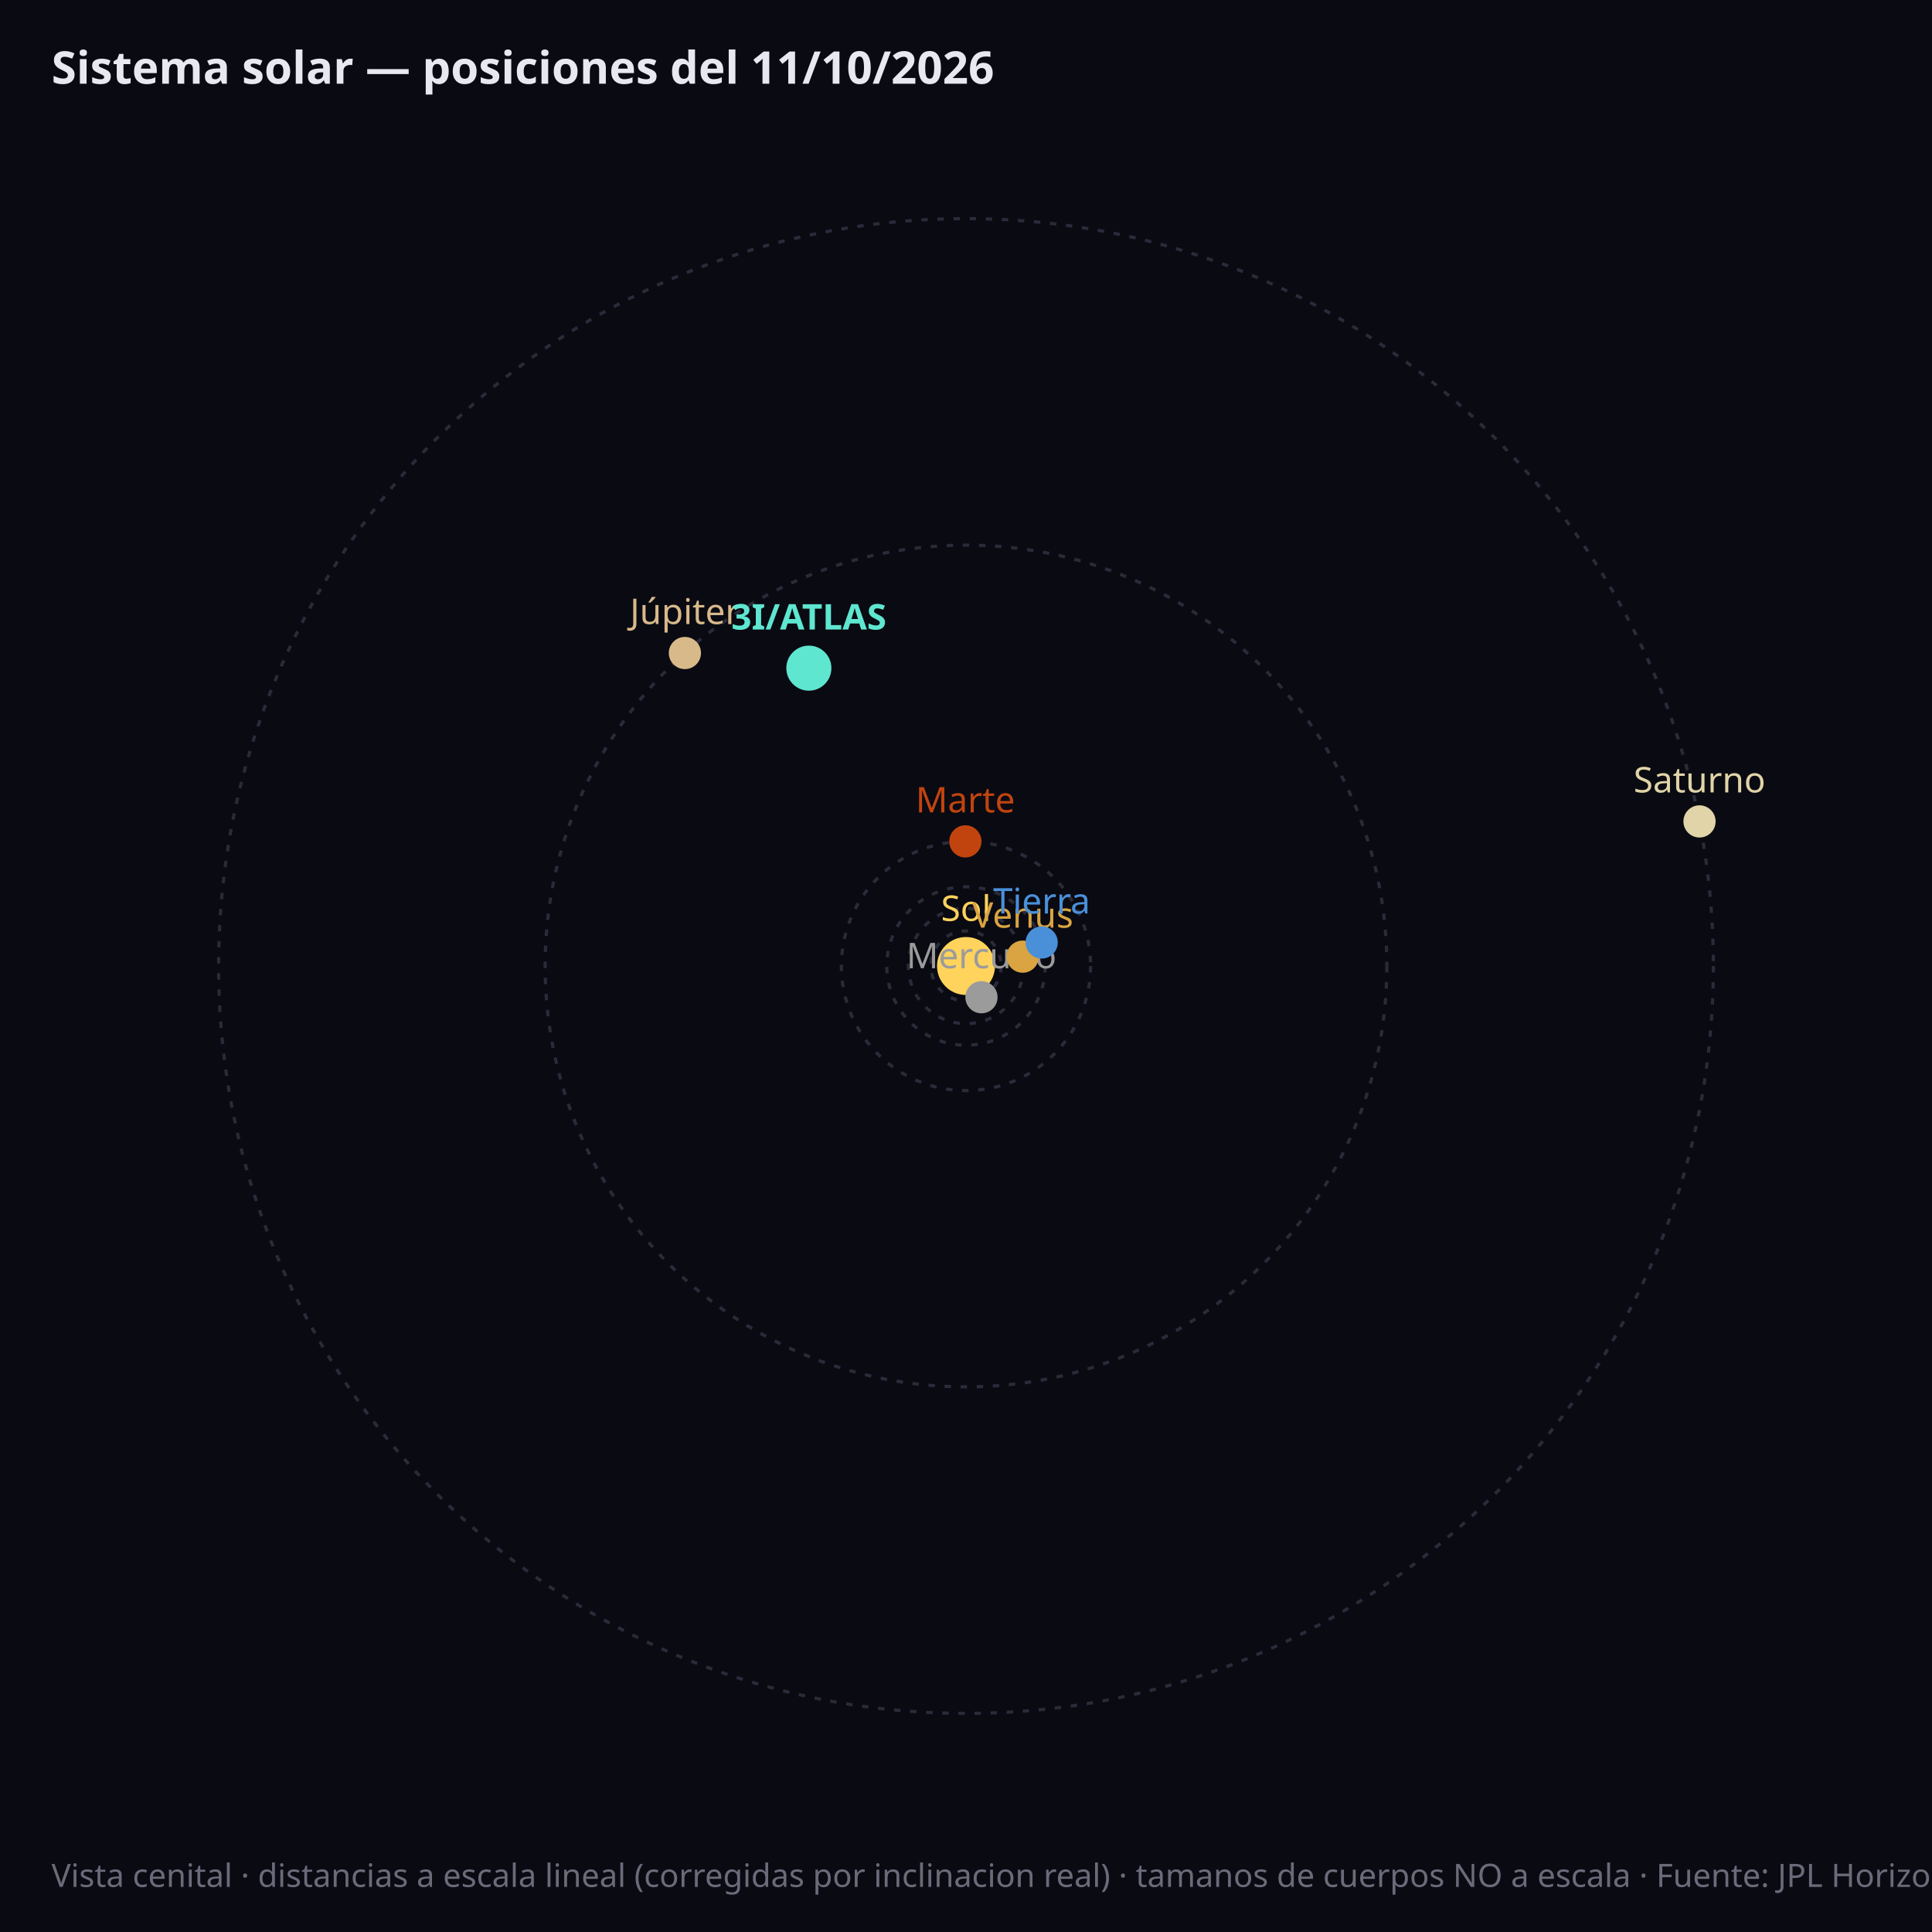
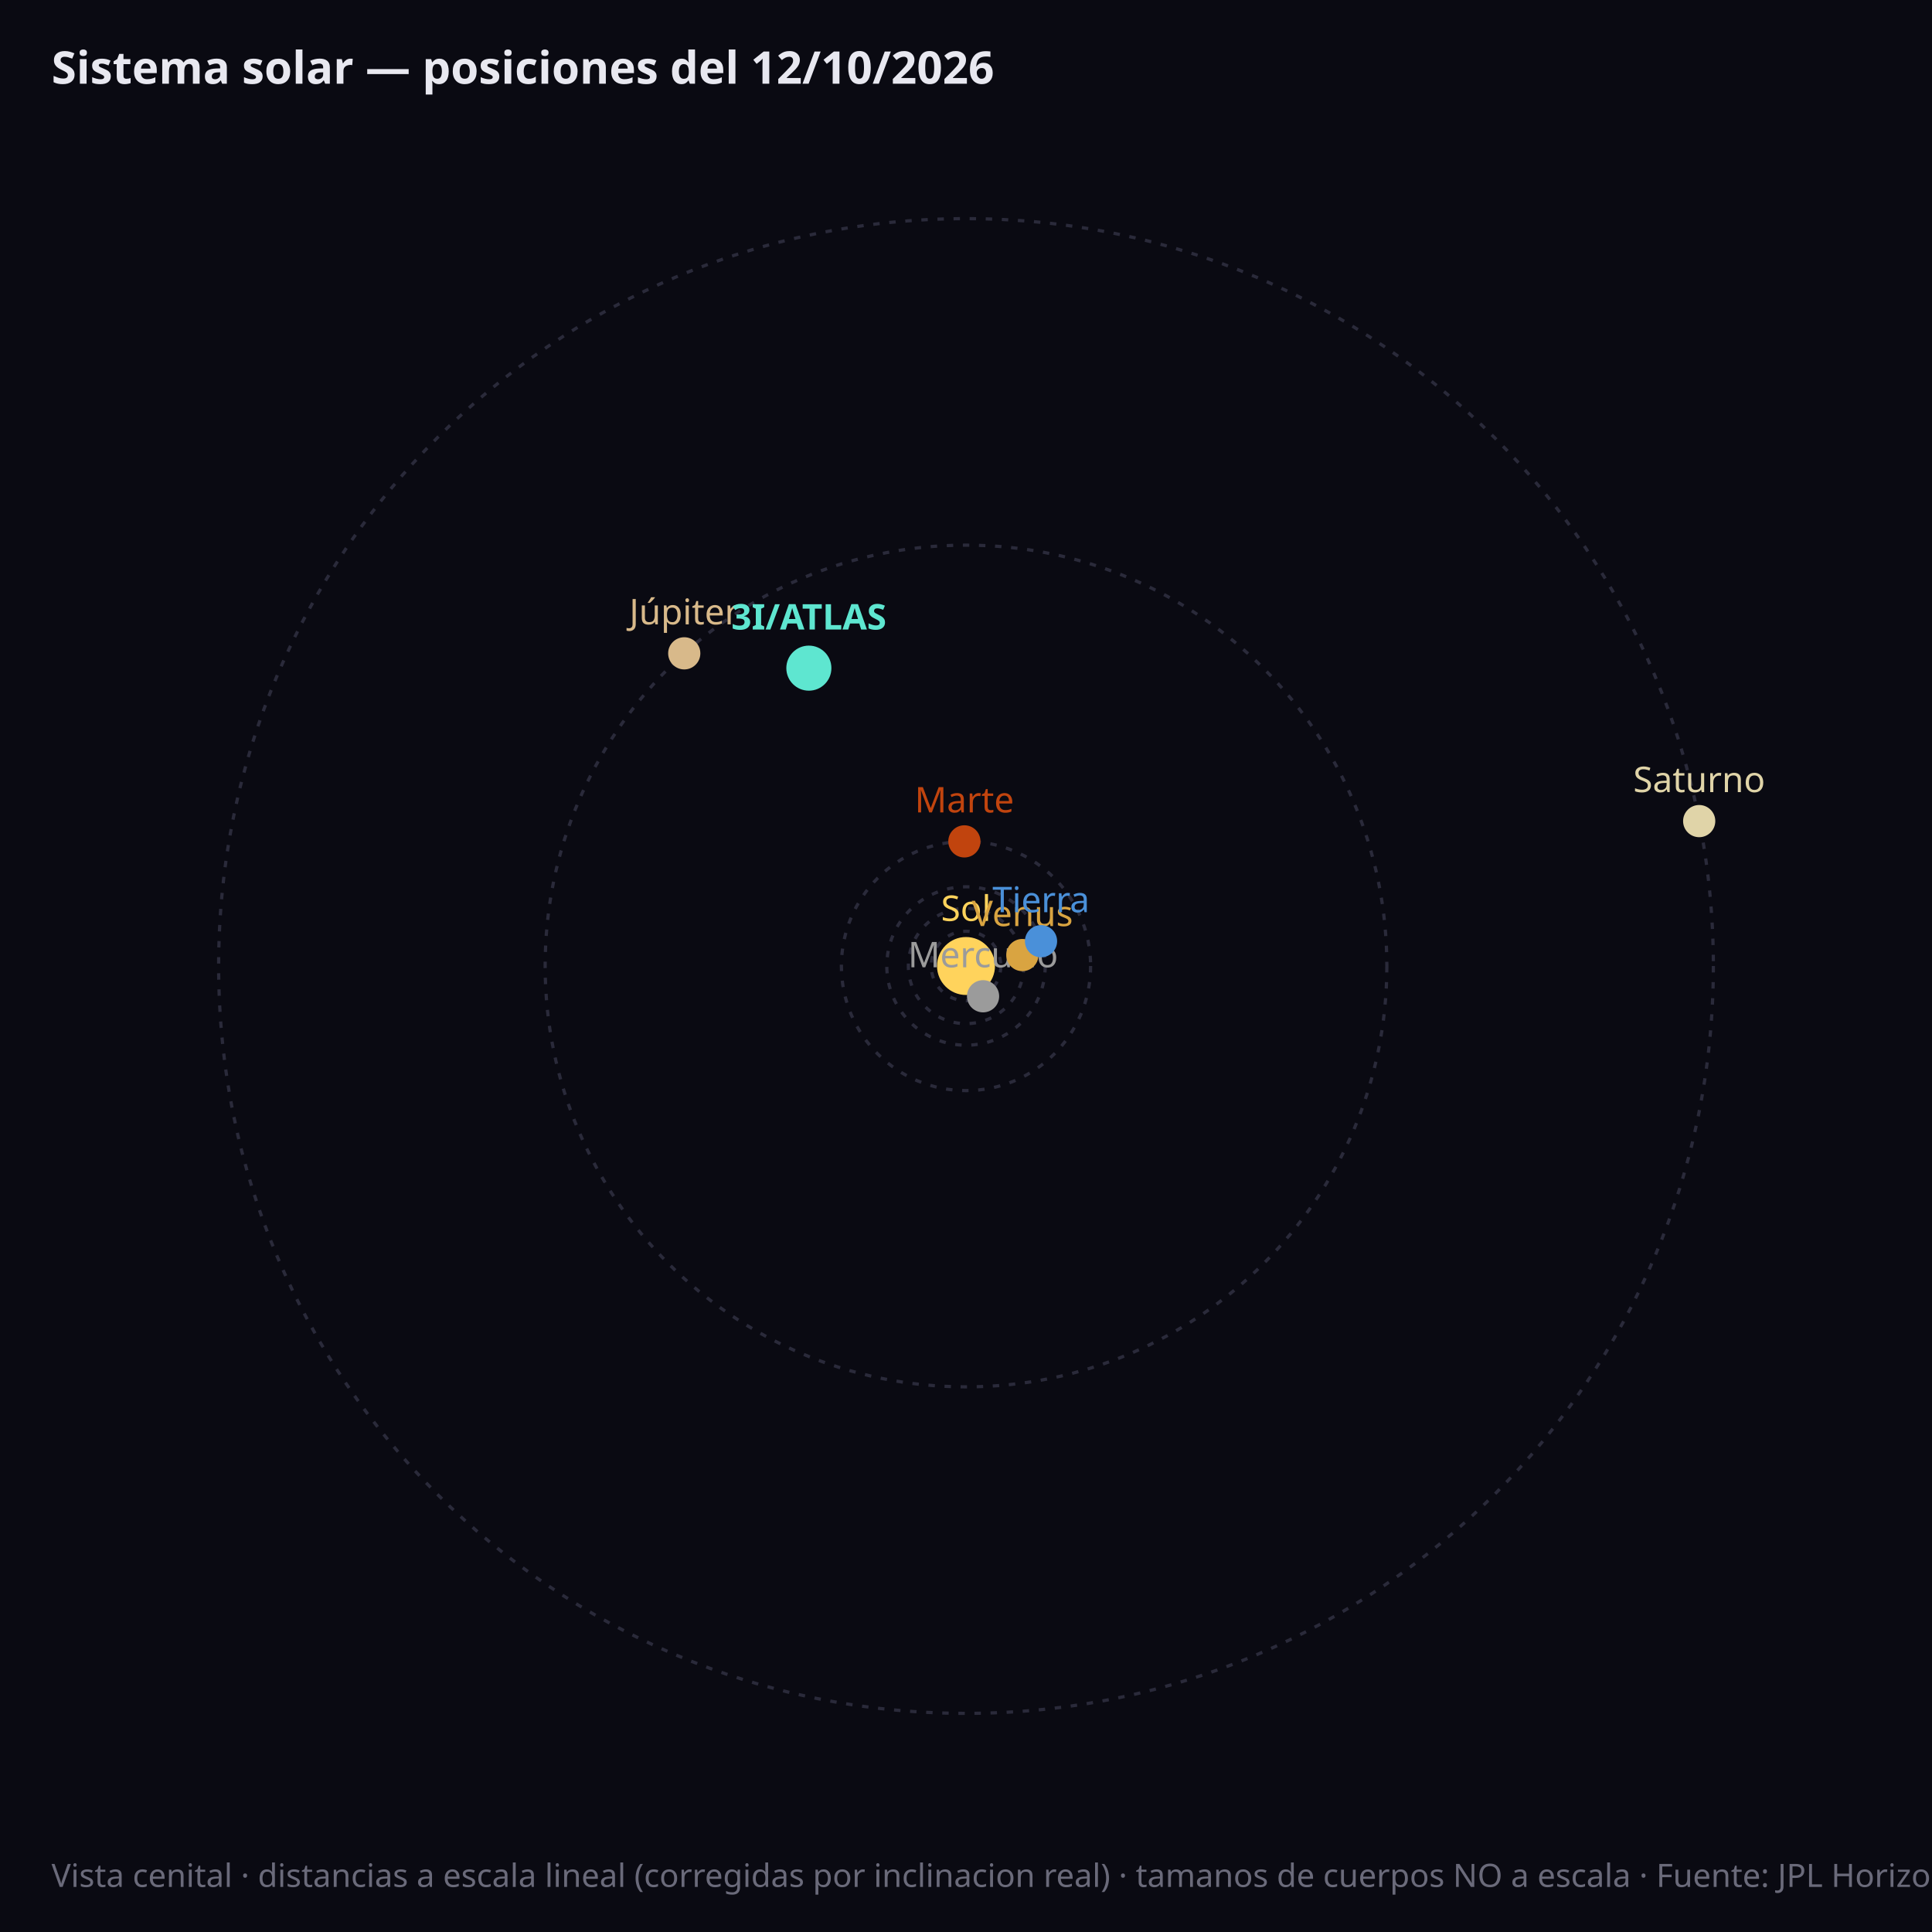
<svg xmlns="http://www.w3.org/2000/svg" viewBox="0 0 600 600" font-family="sans-serif">
  <rect width="600" height="600" fill="#0a0a12" />
-   <circle cx="300.0" cy="300.0" r="10.9" fill="none" stroke="#2a2a3a" stroke-width="1" stroke-dasharray="2,3" />
+   <circle cx="300.0" cy="300.0" r="10.8" fill="none" stroke="#2a2a3a" stroke-width="1" stroke-dasharray="2,3" />
  <circle cx="300.0" cy="300.0" r="17.9" fill="none" stroke="#2a2a3a" stroke-width="1" stroke-dasharray="2,3" />
  <circle cx="300.0" cy="300.0" r="24.6" fill="none" stroke="#2a2a3a" stroke-width="1" stroke-dasharray="2,3" />
  <circle cx="300.0" cy="300.0" r="38.7" fill="none" stroke="#2a2a3a" stroke-width="1" stroke-dasharray="2,3" />
  <circle cx="300.0" cy="300.0" r="130.7" fill="none" stroke="#2a2a3a" stroke-width="1" stroke-dasharray="2,3" />
  <circle cx="300.0" cy="300.0" r="232.1" fill="none" stroke="#2a2a3a" stroke-width="1" stroke-dasharray="2,3" />
  <circle cx="300.0" cy="300.0" r="9" fill="#ffd35c" />
  <text x="300.0" y="286.0" fill="#ffd35c" font-size="11" text-anchor="middle">Sol</text>
-   <circle cx="304.8" cy="309.7" r="5" fill="#9b9b9b" />
-   <text x="304.8" y="300.7" fill="#9b9b9b" font-size="11" font-weight="normal" text-anchor="middle">Mercurio</text>
-   <circle cx="317.6" cy="297.1" r="5" fill="#d9a441" />
-   <text x="317.6" y="288.1" fill="#d9a441" font-size="11" font-weight="normal" text-anchor="middle">Venus</text>
-   <circle cx="323.5" cy="292.7" r="5" fill="#4a90d9" />
-   <text x="323.5" y="283.7" fill="#4a90d9" font-size="11" font-weight="normal" text-anchor="middle">Tierra</text>
-   <circle cx="299.8" cy="261.3" r="5" fill="#c1440e" />
-   <text x="299.8" y="252.3" fill="#c1440e" font-size="11" font-weight="normal" text-anchor="middle">Marte</text>
-   <circle cx="212.7" cy="202.8" r="5" fill="#d8b98a" />
-   <text x="212.7" y="193.8" fill="#d8b98a" font-size="11" font-weight="normal" text-anchor="middle">Júpiter</text>
-   <circle cx="527.8" cy="255.1" r="5" fill="#e0d4a8" />
-   <text x="527.8" y="246.1" fill="#e0d4a8" font-size="11" font-weight="normal" text-anchor="middle">Saturno</text>
+   <circle cx="305.3" cy="309.4" r="5" fill="#9b9b9b" />
+   <text x="305.3" y="300.4" fill="#9b9b9b" font-size="11" font-weight="normal" text-anchor="middle">Mercurio</text>
+   <circle cx="317.5" cy="296.6" r="5" fill="#d9a441" />
+   <text x="317.5" y="287.6" fill="#d9a441" font-size="11" font-weight="normal" text-anchor="middle">Venus</text>
+   <circle cx="323.3" cy="292.3" r="5" fill="#4a90d9" />
+   <text x="323.3" y="283.3" fill="#4a90d9" font-size="11" font-weight="normal" text-anchor="middle">Tierra</text>
+   <circle cx="299.5" cy="261.3" r="5" fill="#c1440e" />
+   <text x="299.5" y="252.3" fill="#c1440e" font-size="11" font-weight="normal" text-anchor="middle">Marte</text>
+   <circle cx="212.5" cy="202.9" r="5" fill="#d8b98a" />
+   <text x="212.5" y="193.9" fill="#d8b98a" font-size="11" font-weight="normal" text-anchor="middle">Júpiter</text>
+   <circle cx="527.7" cy="255.0" r="5" fill="#e0d4a8" />
+   <text x="527.7" y="246.0" fill="#e0d4a8" font-size="11" font-weight="normal" text-anchor="middle">Saturno</text>
  <circle cx="251.2" cy="207.5" r="7" fill="#5ee6d0" />
  <text x="251.2" y="195.5" fill="#5ee6d0" font-size="11" font-weight="bold" text-anchor="middle">3I/ATLAS</text>
-   <text x="16" y="26" fill="#e8e8f0" font-size="14" font-weight="bold">Sistema solar — posiciones del 11/10/2026</text>
+   <text x="16" y="26" fill="#e8e8f0" font-size="14" font-weight="bold">Sistema solar — posiciones del 12/10/2026</text>
  <text x="16" y="586" fill="#6a6a7a" font-size="10">Vista cenital · distancias a escala lineal (corregidas por inclinacion real) · tamanos de cuerpos NO a escala · Fuente: JPL Horizons (NASA)</text>
</svg>
